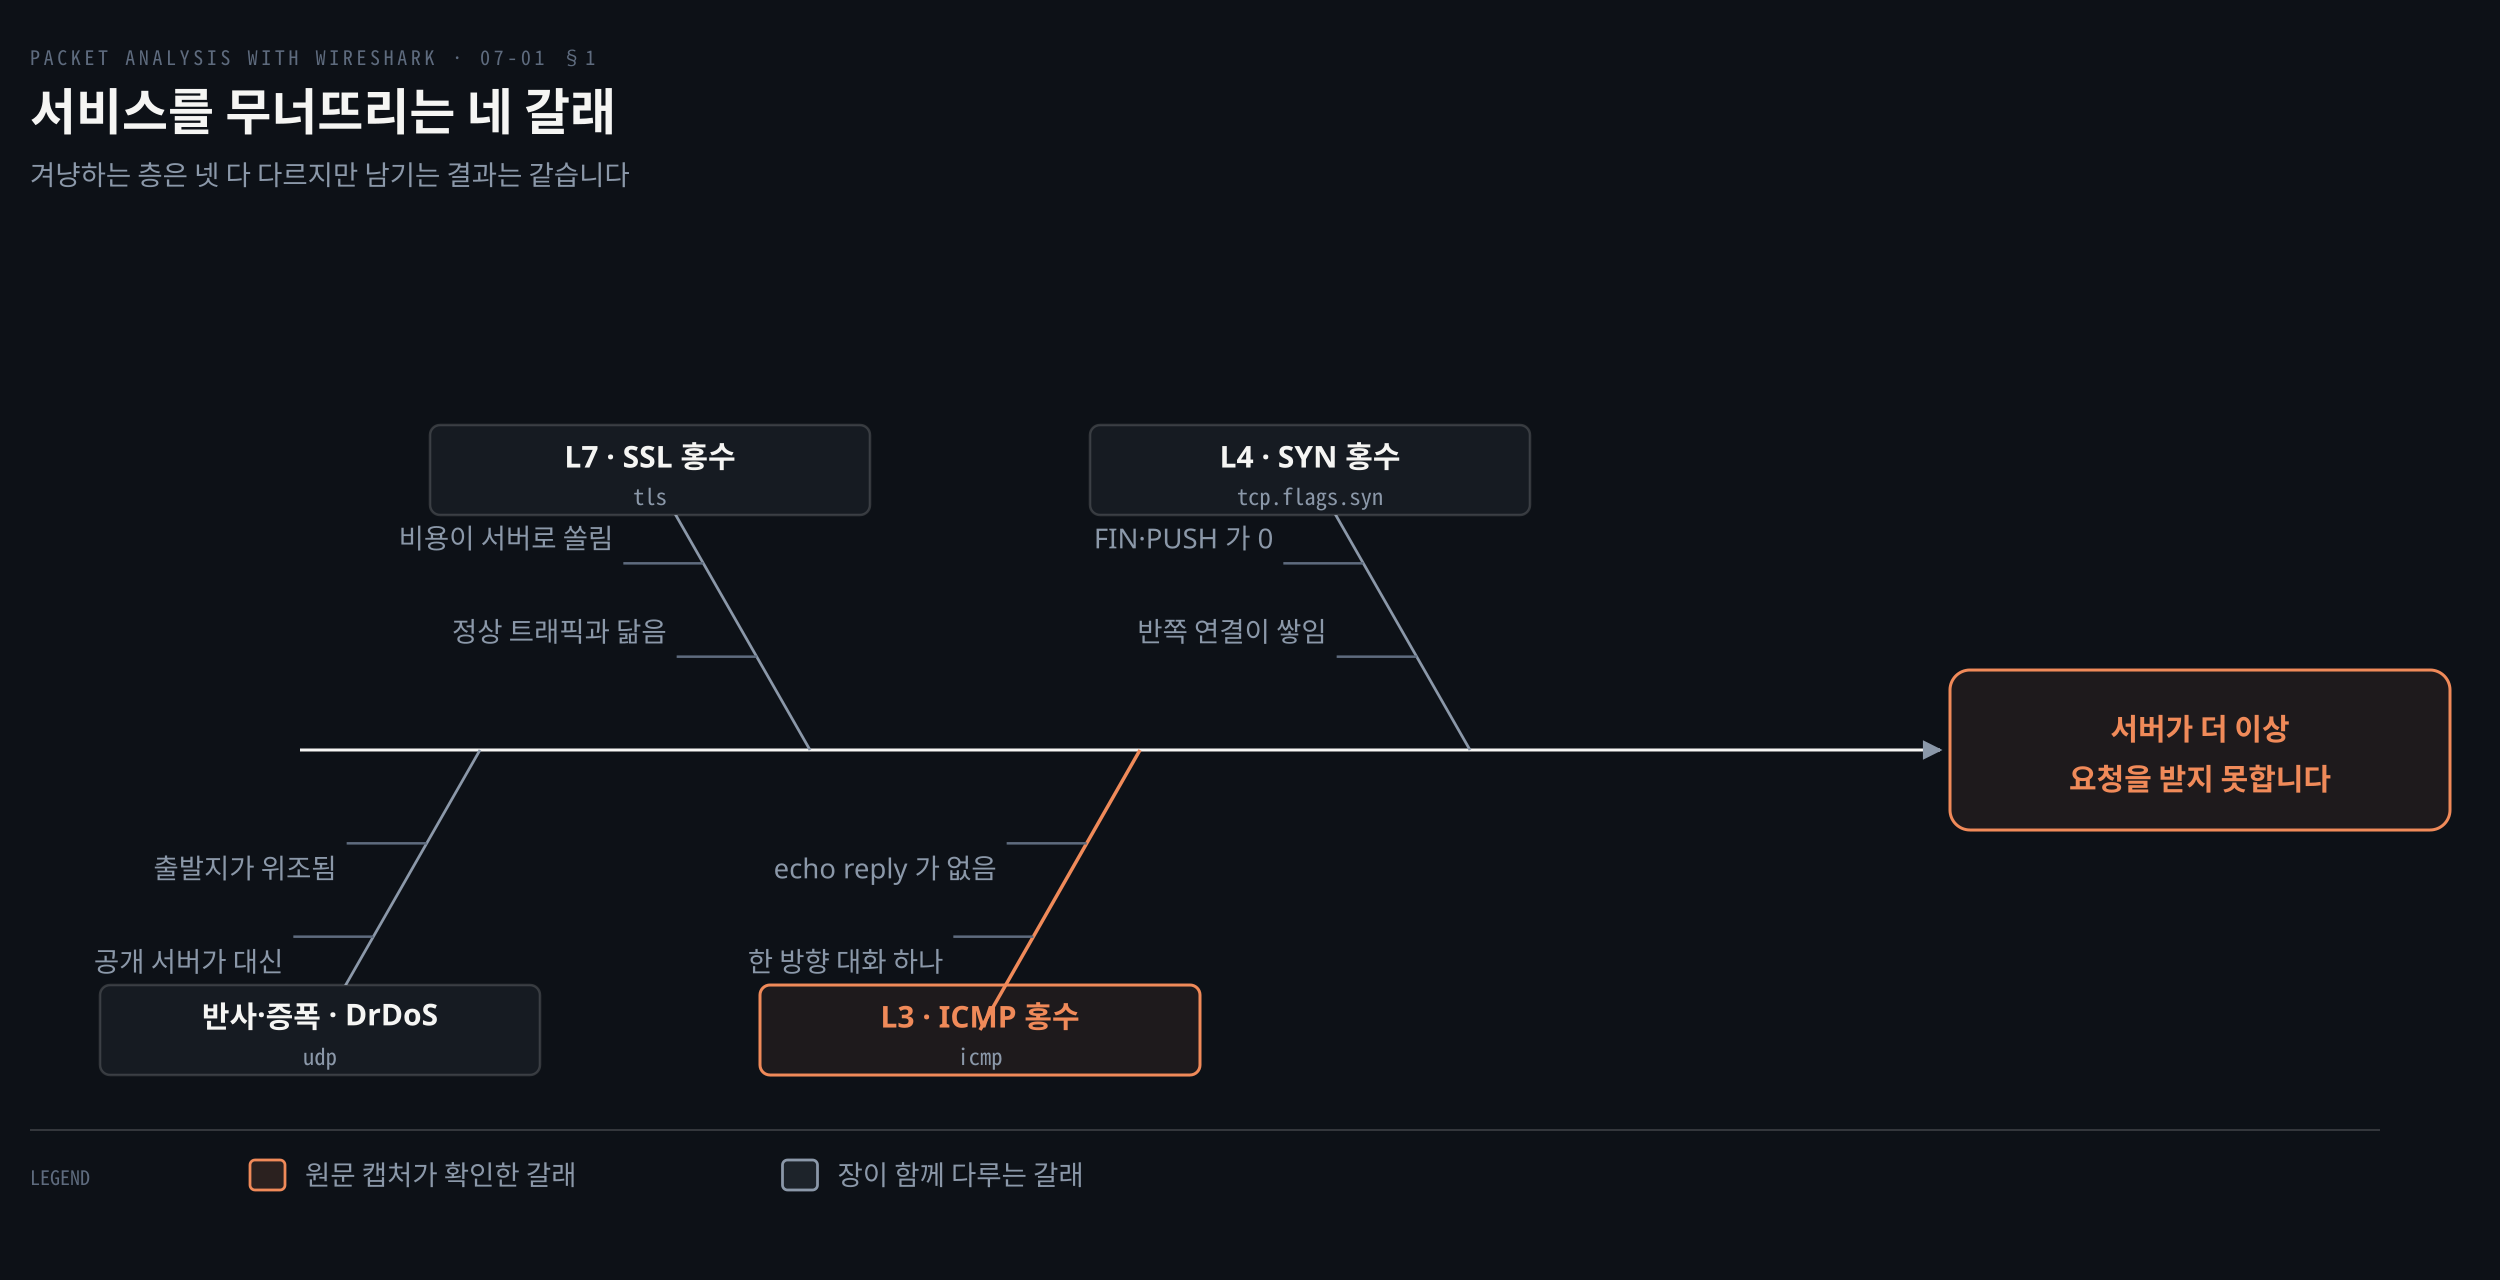
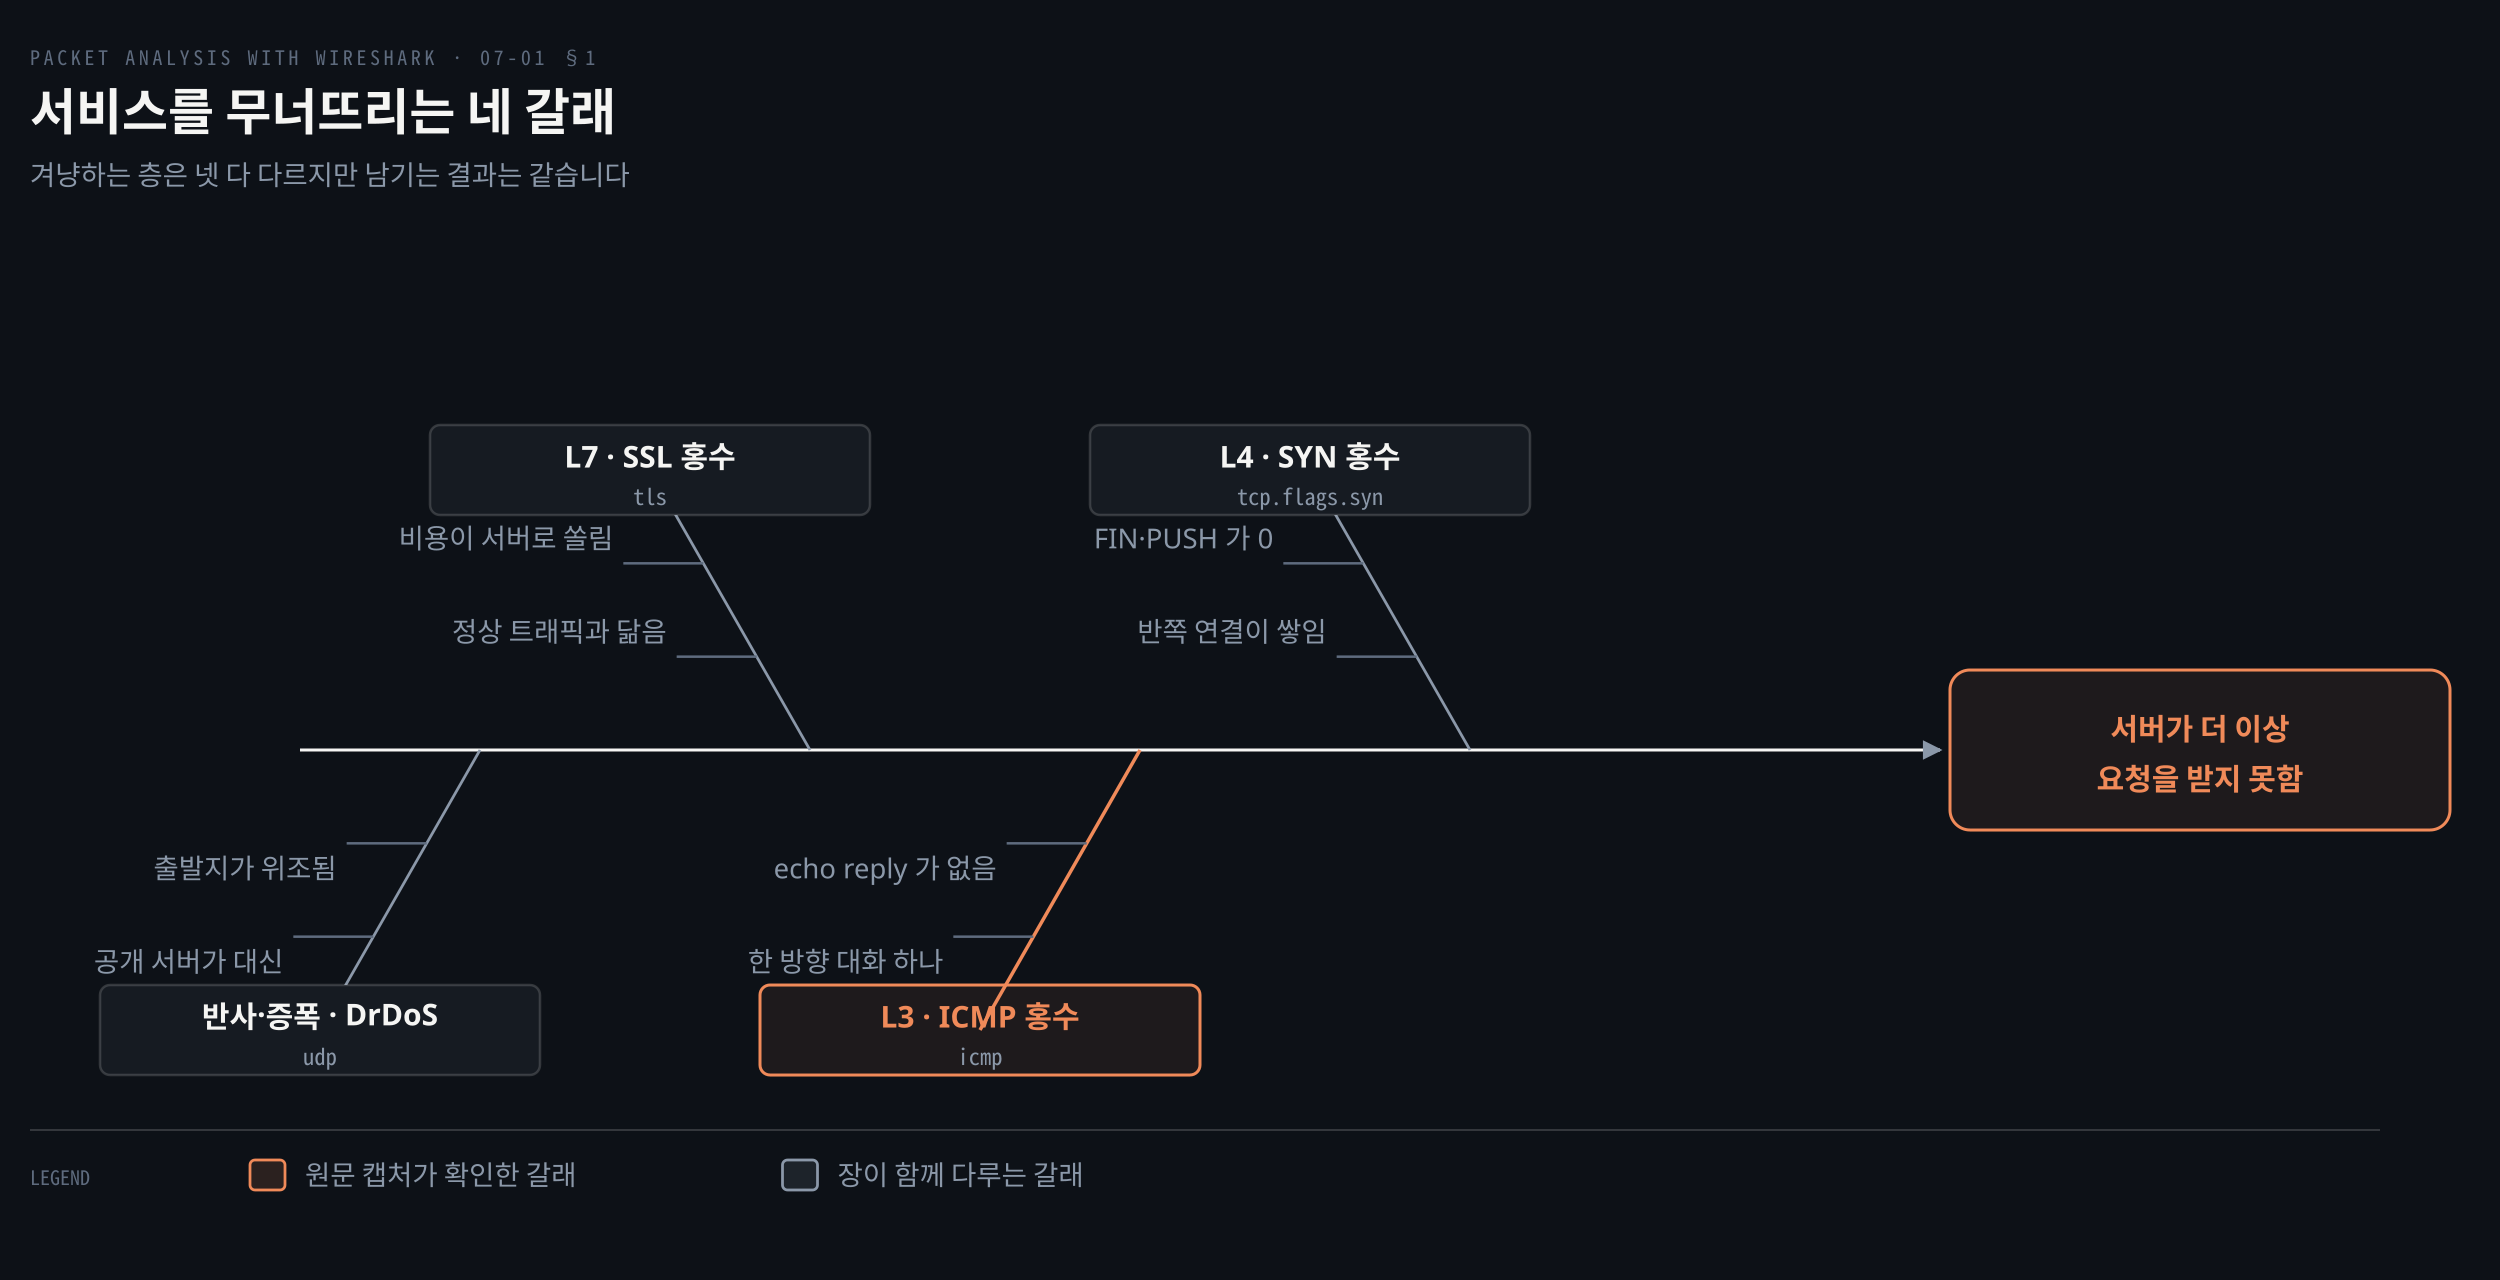
<svg xmlns="http://www.w3.org/2000/svg" viewBox="0 0 1000 512" width="100%" role="img" aria-labelledby="dt dd">
  <defs>
    <marker id="ar" viewBox="0 0 8 8" refX="7" refY="4" markerWidth="6.5" markerHeight="6.5" orient="auto">
      <path d="M0 0 L8 4 L0 8 z" fill="#8B98A9" />
    </marker>
    <marker id="ok" viewBox="0 0 8 8" refX="7" refY="4" markerWidth="6.5" markerHeight="6.5" orient="auto">
      <path d="M0 0 L8 4 L0 8 z" fill="#3FB98C" />
    </marker>
    <marker id="warn" viewBox="0 0 8 8" refX="7" refY="4" markerWidth="6.5" markerHeight="6.5" orient="auto">
      <path d="M0 0 L8 4 L0 8 z" fill="#E3B341" />
    </marker>
    <marker id="bad" viewBox="0 0 8 8" refX="7" refY="4" markerWidth="6.5" markerHeight="6.5" orient="auto">
      <path d="M0 0 L8 4 L0 8 z" fill="#F0616D" />
    </marker>
    <marker id="info" viewBox="0 0 8 8" refX="7" refY="4" markerWidth="6.5" markerHeight="6.5" orient="auto">
      <path d="M0 0 L8 4 L0 8 z" fill="#6A95D8" />
    </marker>
    <marker id="acc" viewBox="0 0 8 8" refX="7" refY="4" markerWidth="6.5" markerHeight="6.5" orient="auto">
      <path d="M0 0 L8 4 L0 8 z" fill="#F08A59" />
    </marker>
    <marker id="soft" viewBox="0 0 8 8" refX="7" refY="4" markerWidth="6.5" markerHeight="6.5" orient="auto">
      <path d="M0 0 L8 4 L0 8 z" fill="#5E6B7E" />
    </marker>
  </defs>
  <rect width="1000" height="512" fill="#0D1117" />
  <text x="12" y="26" font-family="'Geist Mono','Noto Sans Mono CJK KR',monospace" font-size="8" letter-spacing="0.18em" fill="#5E6B7E">PACKET ANALYSIS WITH WIRESHARK · 07-01 §1</text>
  <text x="12" y="52" font-family="'Geist','Apple SD Gothic Neo','Noto Sans KR','Malgun Gothic',sans-serif" font-size="20" font-weight="600" fill="#F5F5F3">서비스를 무너뜨리는 네 갈래</text>
  <text x="12" y="74" font-family="'Geist','Apple SD Gothic Neo','Noto Sans KR','Malgun Gothic',sans-serif" font-size="11" fill="#8B98A9">겨냥하는 층은 넷 다 다르지만 남기는 결과는 같습니다</text>
  <path d="M 120 300 L 776 300" fill="none" stroke="#F5F5F3" stroke-width="1.2" marker-end="url(#ar)" />
  <line x1="588" y1="300" x2="524" y2="188" stroke="#8B98A9" stroke-width="1.1" />
  <line x1="566.667" y1="262.667" x2="534.667" y2="262.667" stroke="#5E6B7E" stroke-width="1.0" />
  <text x="530.667" y="256.667" text-anchor="end" font-family="'Geist','Apple SD Gothic Neo','Noto Sans KR','Malgun Gothic',sans-serif" font-size="11" font-weight="400" fill="#8B98A9">반쪽 연결이 쌓임</text>
  <line x1="545.333" y1="225.333" x2="513.333" y2="225.333" stroke="#5E6B7E" stroke-width="1.0" />
  <text x="509.333" y="219.333" text-anchor="end" font-family="'Geist','Apple SD Gothic Neo','Noto Sans KR','Malgun Gothic',sans-serif" font-size="11" font-weight="400" fill="#8B98A9">FIN·PUSH 가 0</text>
  <line x1="456" y1="300" x2="392" y2="412" stroke="#F08A59" stroke-width="1.4" />
  <line x1="434.667" y1="337.333" x2="402.667" y2="337.333" stroke="#5E6B7E" stroke-width="1.0" />
  <text x="398.667" y="351.333" text-anchor="end" font-family="'Geist','Apple SD Gothic Neo','Noto Sans KR','Malgun Gothic',sans-serif" font-size="11" font-weight="400" fill="#8B98A9">echo reply 가 없음</text>
  <line x1="413.333" y1="374.667" x2="381.333" y2="374.667" stroke="#5E6B7E" stroke-width="1.0" />
  <text x="377.333" y="388.667" text-anchor="end" font-family="'Geist','Apple SD Gothic Neo','Noto Sans KR','Malgun Gothic',sans-serif" font-size="11" font-weight="400" fill="#8B98A9">한 방향 대화 하나</text>
  <line x1="324" y1="300" x2="260" y2="188" stroke="#8B98A9" stroke-width="1.1" />
  <line x1="302.667" y1="262.667" x2="270.667" y2="262.667" stroke="#5E6B7E" stroke-width="1.0" />
  <text x="266.667" y="256.667" text-anchor="end" font-family="'Geist','Apple SD Gothic Neo','Noto Sans KR','Malgun Gothic',sans-serif" font-size="11" font-weight="400" fill="#8B98A9">정상 트래픽과 닮음</text>
  <line x1="281.333" y1="225.333" x2="249.333" y2="225.333" stroke="#5E6B7E" stroke-width="1.0" />
  <text x="245.333" y="219.333" text-anchor="end" font-family="'Geist','Apple SD Gothic Neo','Noto Sans KR','Malgun Gothic',sans-serif" font-size="11" font-weight="400" fill="#8B98A9">비용이 서버로 쏠림</text>
  <line x1="192" y1="300" x2="128" y2="412" stroke="#8B98A9" stroke-width="1.1" />
  <line x1="170.667" y1="337.333" x2="138.667" y2="337.333" stroke="#5E6B7E" stroke-width="1.0" />
  <text x="134.667" y="351.333" text-anchor="end" font-family="'Geist','Apple SD Gothic Neo','Noto Sans KR','Malgun Gothic',sans-serif" font-size="11" font-weight="400" fill="#8B98A9">출발지가 위조됨</text>
  <line x1="149.333" y1="374.667" x2="117.333" y2="374.667" stroke="#5E6B7E" stroke-width="1.0" />
  <text x="113.333" y="388.667" text-anchor="end" font-family="'Geist','Apple SD Gothic Neo','Noto Sans KR','Malgun Gothic',sans-serif" font-size="11" font-weight="400" fill="#8B98A9">공개 서버가 대신</text>
  <rect x="436" y="170" width="176" height="36" rx="4" fill="#161B22" stroke="rgba(191,192,192,0.22)" stroke-width="1.0" />
  <text x="524" y="187" text-anchor="middle" font-family="'Geist','Apple SD Gothic Neo','Noto Sans KR','Malgun Gothic',sans-serif" font-size="12" font-weight="600" fill="#F5F5F3">L4 · SYN 홍수</text>
  <text x="524" y="202" text-anchor="middle" font-family="'Geist Mono','Noto Sans Mono CJK KR',monospace" font-size="9" font-weight="400" fill="#8B98A9">tcp.flags.syn</text>
  <rect x="304" y="394" width="176" height="36" rx="4" fill="#F08A5914" stroke="#F08A59" stroke-width="1.2" />
  <text x="392" y="411" text-anchor="middle" font-family="'Geist','Apple SD Gothic Neo','Noto Sans KR','Malgun Gothic',sans-serif" font-size="12" font-weight="600" fill="#F08A59">L3 · ICMP 홍수</text>
  <text x="392" y="426" text-anchor="middle" font-family="'Geist Mono','Noto Sans Mono CJK KR',monospace" font-size="9" font-weight="400" fill="#8B98A9">icmp</text>
  <rect x="172" y="170" width="176" height="36" rx="4" fill="#161B22" stroke="rgba(191,192,192,0.22)" stroke-width="1.0" />
  <text x="260" y="187" text-anchor="middle" font-family="'Geist','Apple SD Gothic Neo','Noto Sans KR','Malgun Gothic',sans-serif" font-size="12" font-weight="600" fill="#F5F5F3">L7 · SSL 홍수</text>
  <text x="260" y="202" text-anchor="middle" font-family="'Geist Mono','Noto Sans Mono CJK KR',monospace" font-size="9" font-weight="400" fill="#8B98A9">tls</text>
  <rect x="40" y="394" width="176" height="36" rx="4" fill="#161B22" stroke="rgba(191,192,192,0.22)" stroke-width="1.0" />
  <text x="128" y="411" text-anchor="middle" font-family="'Geist','Apple SD Gothic Neo','Noto Sans KR','Malgun Gothic',sans-serif" font-size="12" font-weight="600" fill="#F5F5F3">반사·증폭 · DrDoS</text>
  <text x="128" y="426" text-anchor="middle" font-family="'Geist Mono','Noto Sans Mono CJK KR',monospace" font-size="9" font-weight="400" fill="#8B98A9">udp</text>
  <rect x="780" y="268" width="200" height="64" rx="8" fill="#F08A5914" stroke="#F08A59" stroke-width="1.2" />
  <text x="880" y="296" text-anchor="middle" font-family="'Geist','Apple SD Gothic Neo','Noto Sans KR','Malgun Gothic',sans-serif" font-size="12" font-weight="600" fill="#F08A59">서버가 더 이상</text>
-   <text x="880" y="316" text-anchor="middle" font-family="'Geist','Apple SD Gothic Neo','Noto Sans KR','Malgun Gothic',sans-serif" font-size="12" font-weight="600" fill="#F08A59">요청을 받지 못합니다</text>
+   <text x="880" y="316" text-anchor="middle" font-family="'Geist','Apple SD Gothic Neo','Noto Sans KR','Malgun Gothic',sans-serif" font-size="12" font-weight="600" fill="#F08A59">요청을 받지 못함</text>
  <line x1="12" y1="452" x2="952" y2="452" stroke="rgba(191,192,192,0.22)" stroke-width="0.8" />
  <text x="12" y="474" text-anchor="start" font-family="'Geist Mono','Noto Sans Mono CJK KR',monospace" font-size="8" font-weight="400" fill="#5E6B7E">LEGEND</text>
  <rect x="100" y="464" width="14" height="12" rx="2" fill="#F08A5922" stroke="#F08A59" stroke-width="1.1" />
  <text x="122" y="474" text-anchor="start" font-family="'Geist','Apple SD Gothic Neo','Noto Sans KR','Malgun Gothic',sans-serif" font-size="11" font-weight="400" fill="#8B98A9">원문 캡처가 확인한 갈래</text>
  <rect x="313" y="464" width="14" height="12" rx="2" fill="#8B98A922" stroke="#8B98A9" stroke-width="1.1" />
  <text x="335" y="474" text-anchor="start" font-family="'Geist','Apple SD Gothic Neo','Noto Sans KR','Malgun Gothic',sans-serif" font-size="11" font-weight="400" fill="#8B98A9">장이 함께 다루는 갈래</text>
</svg>
